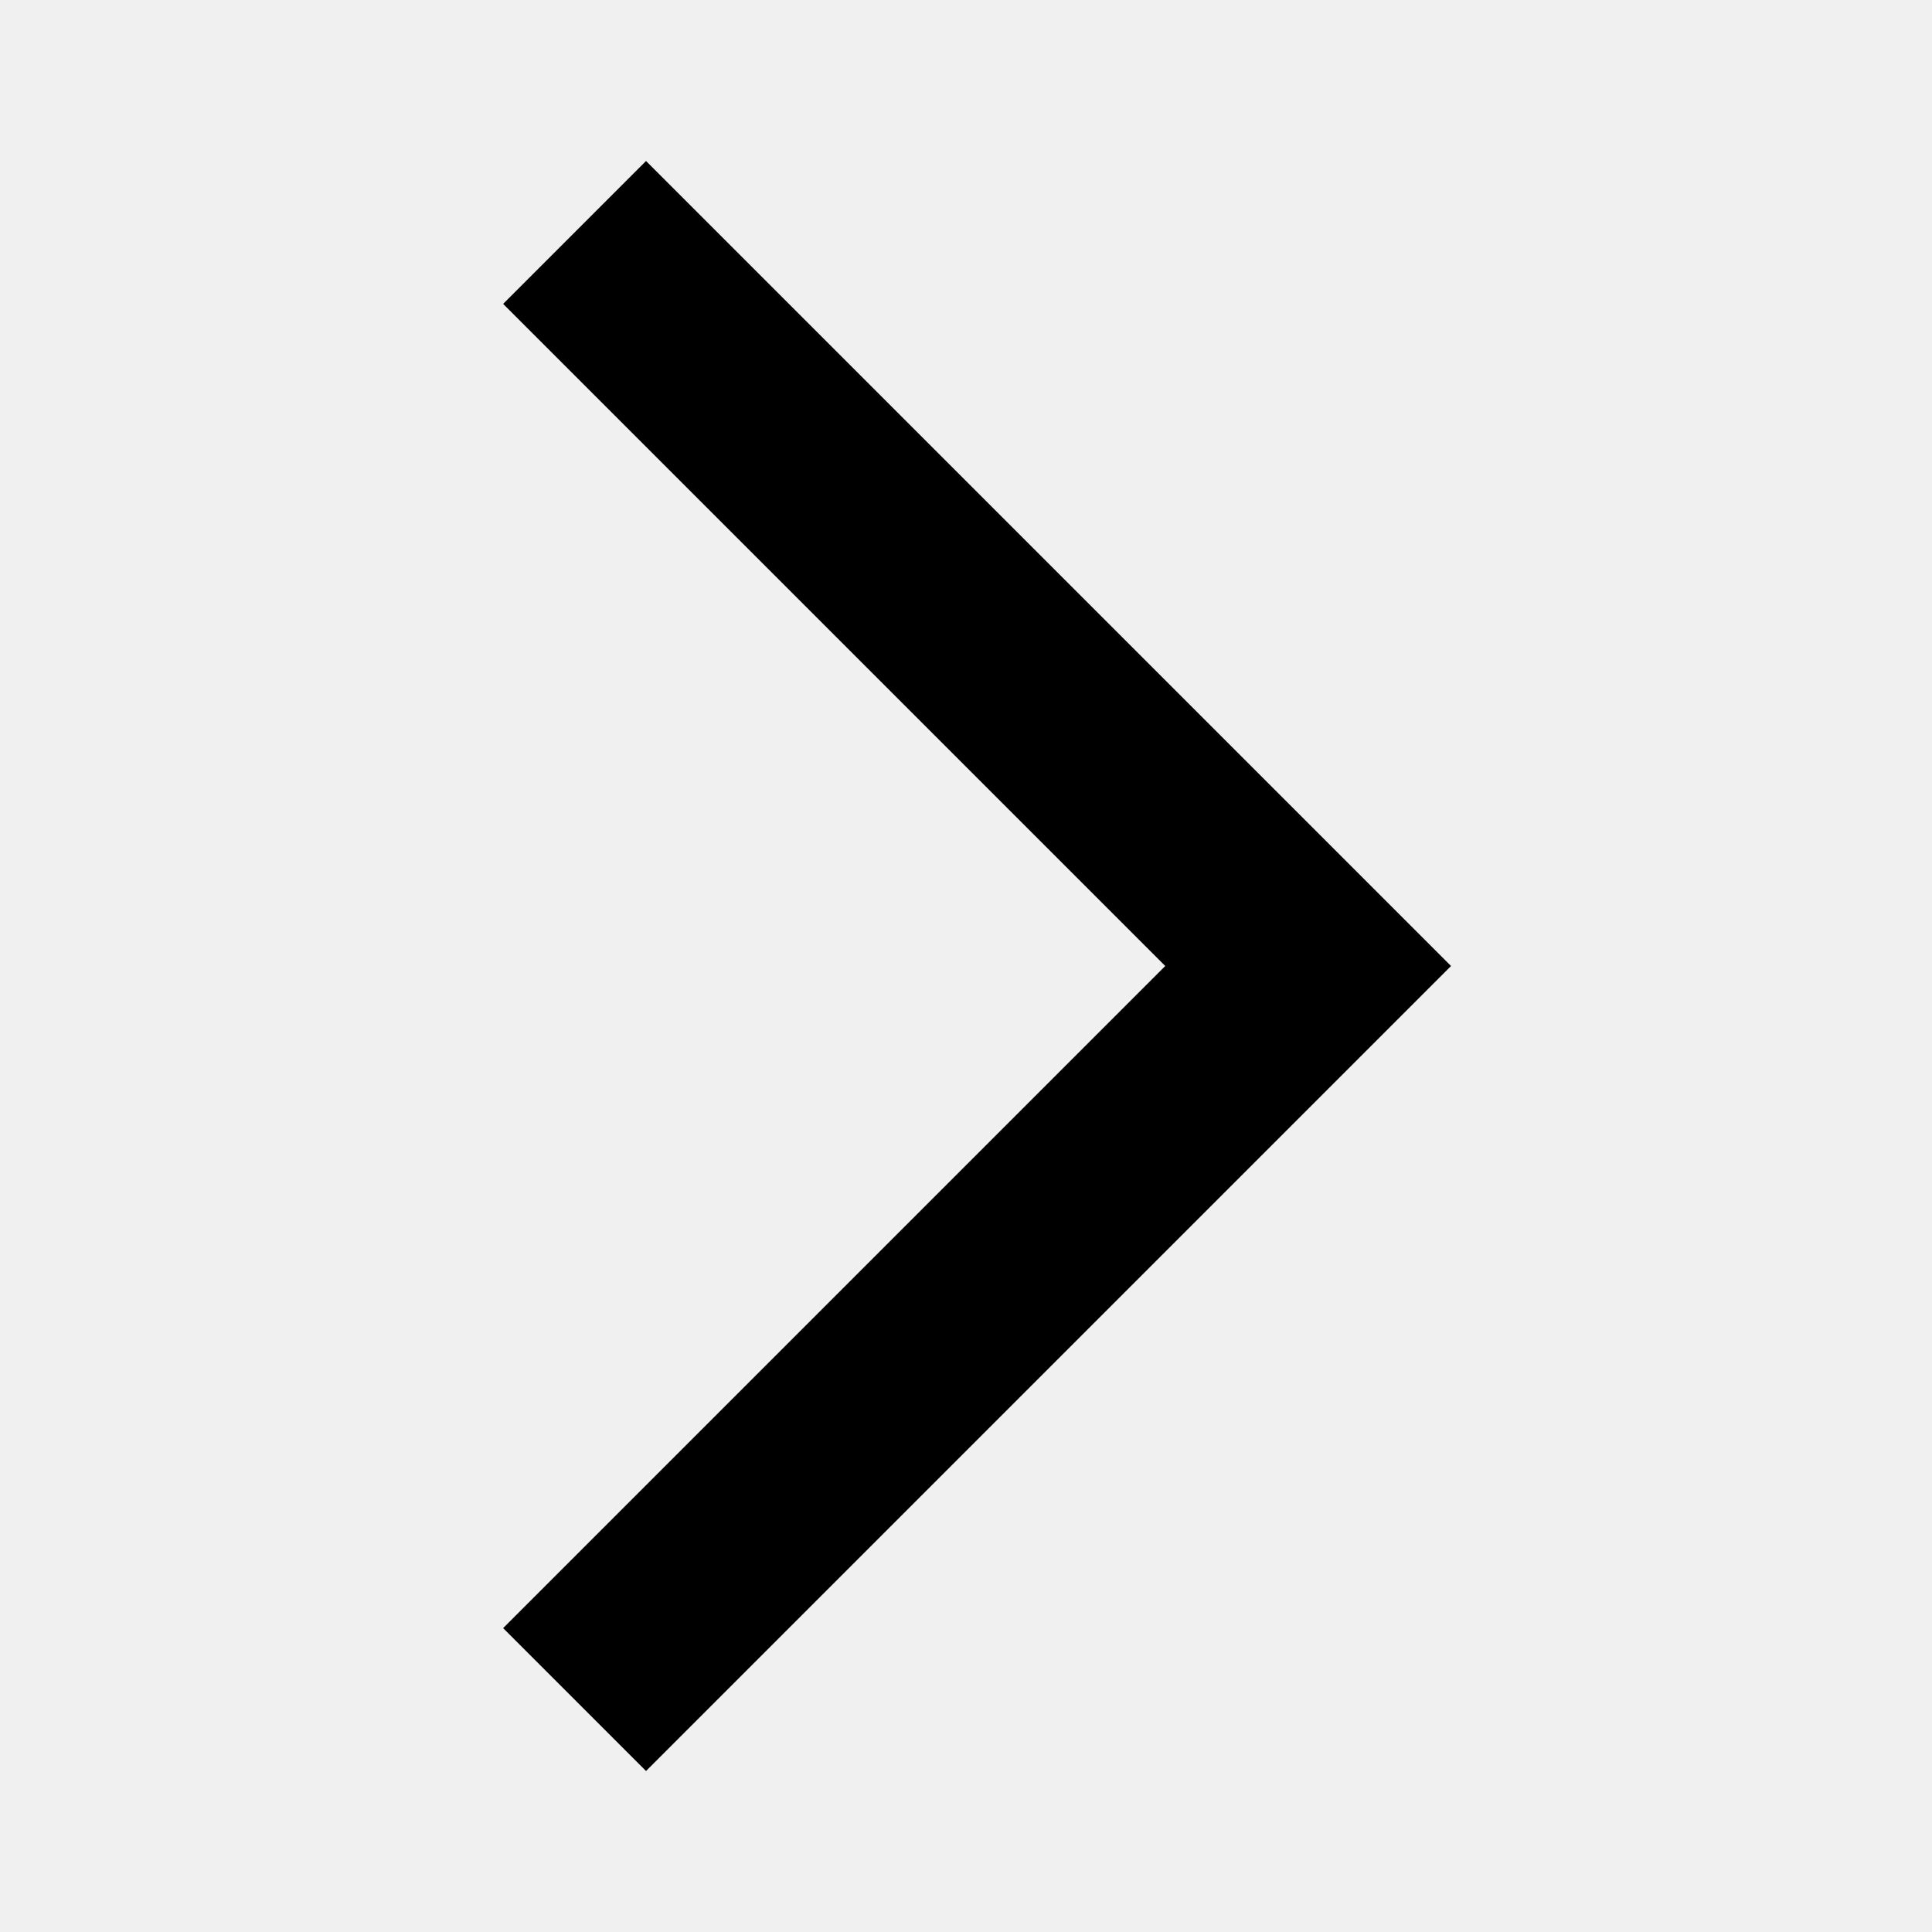
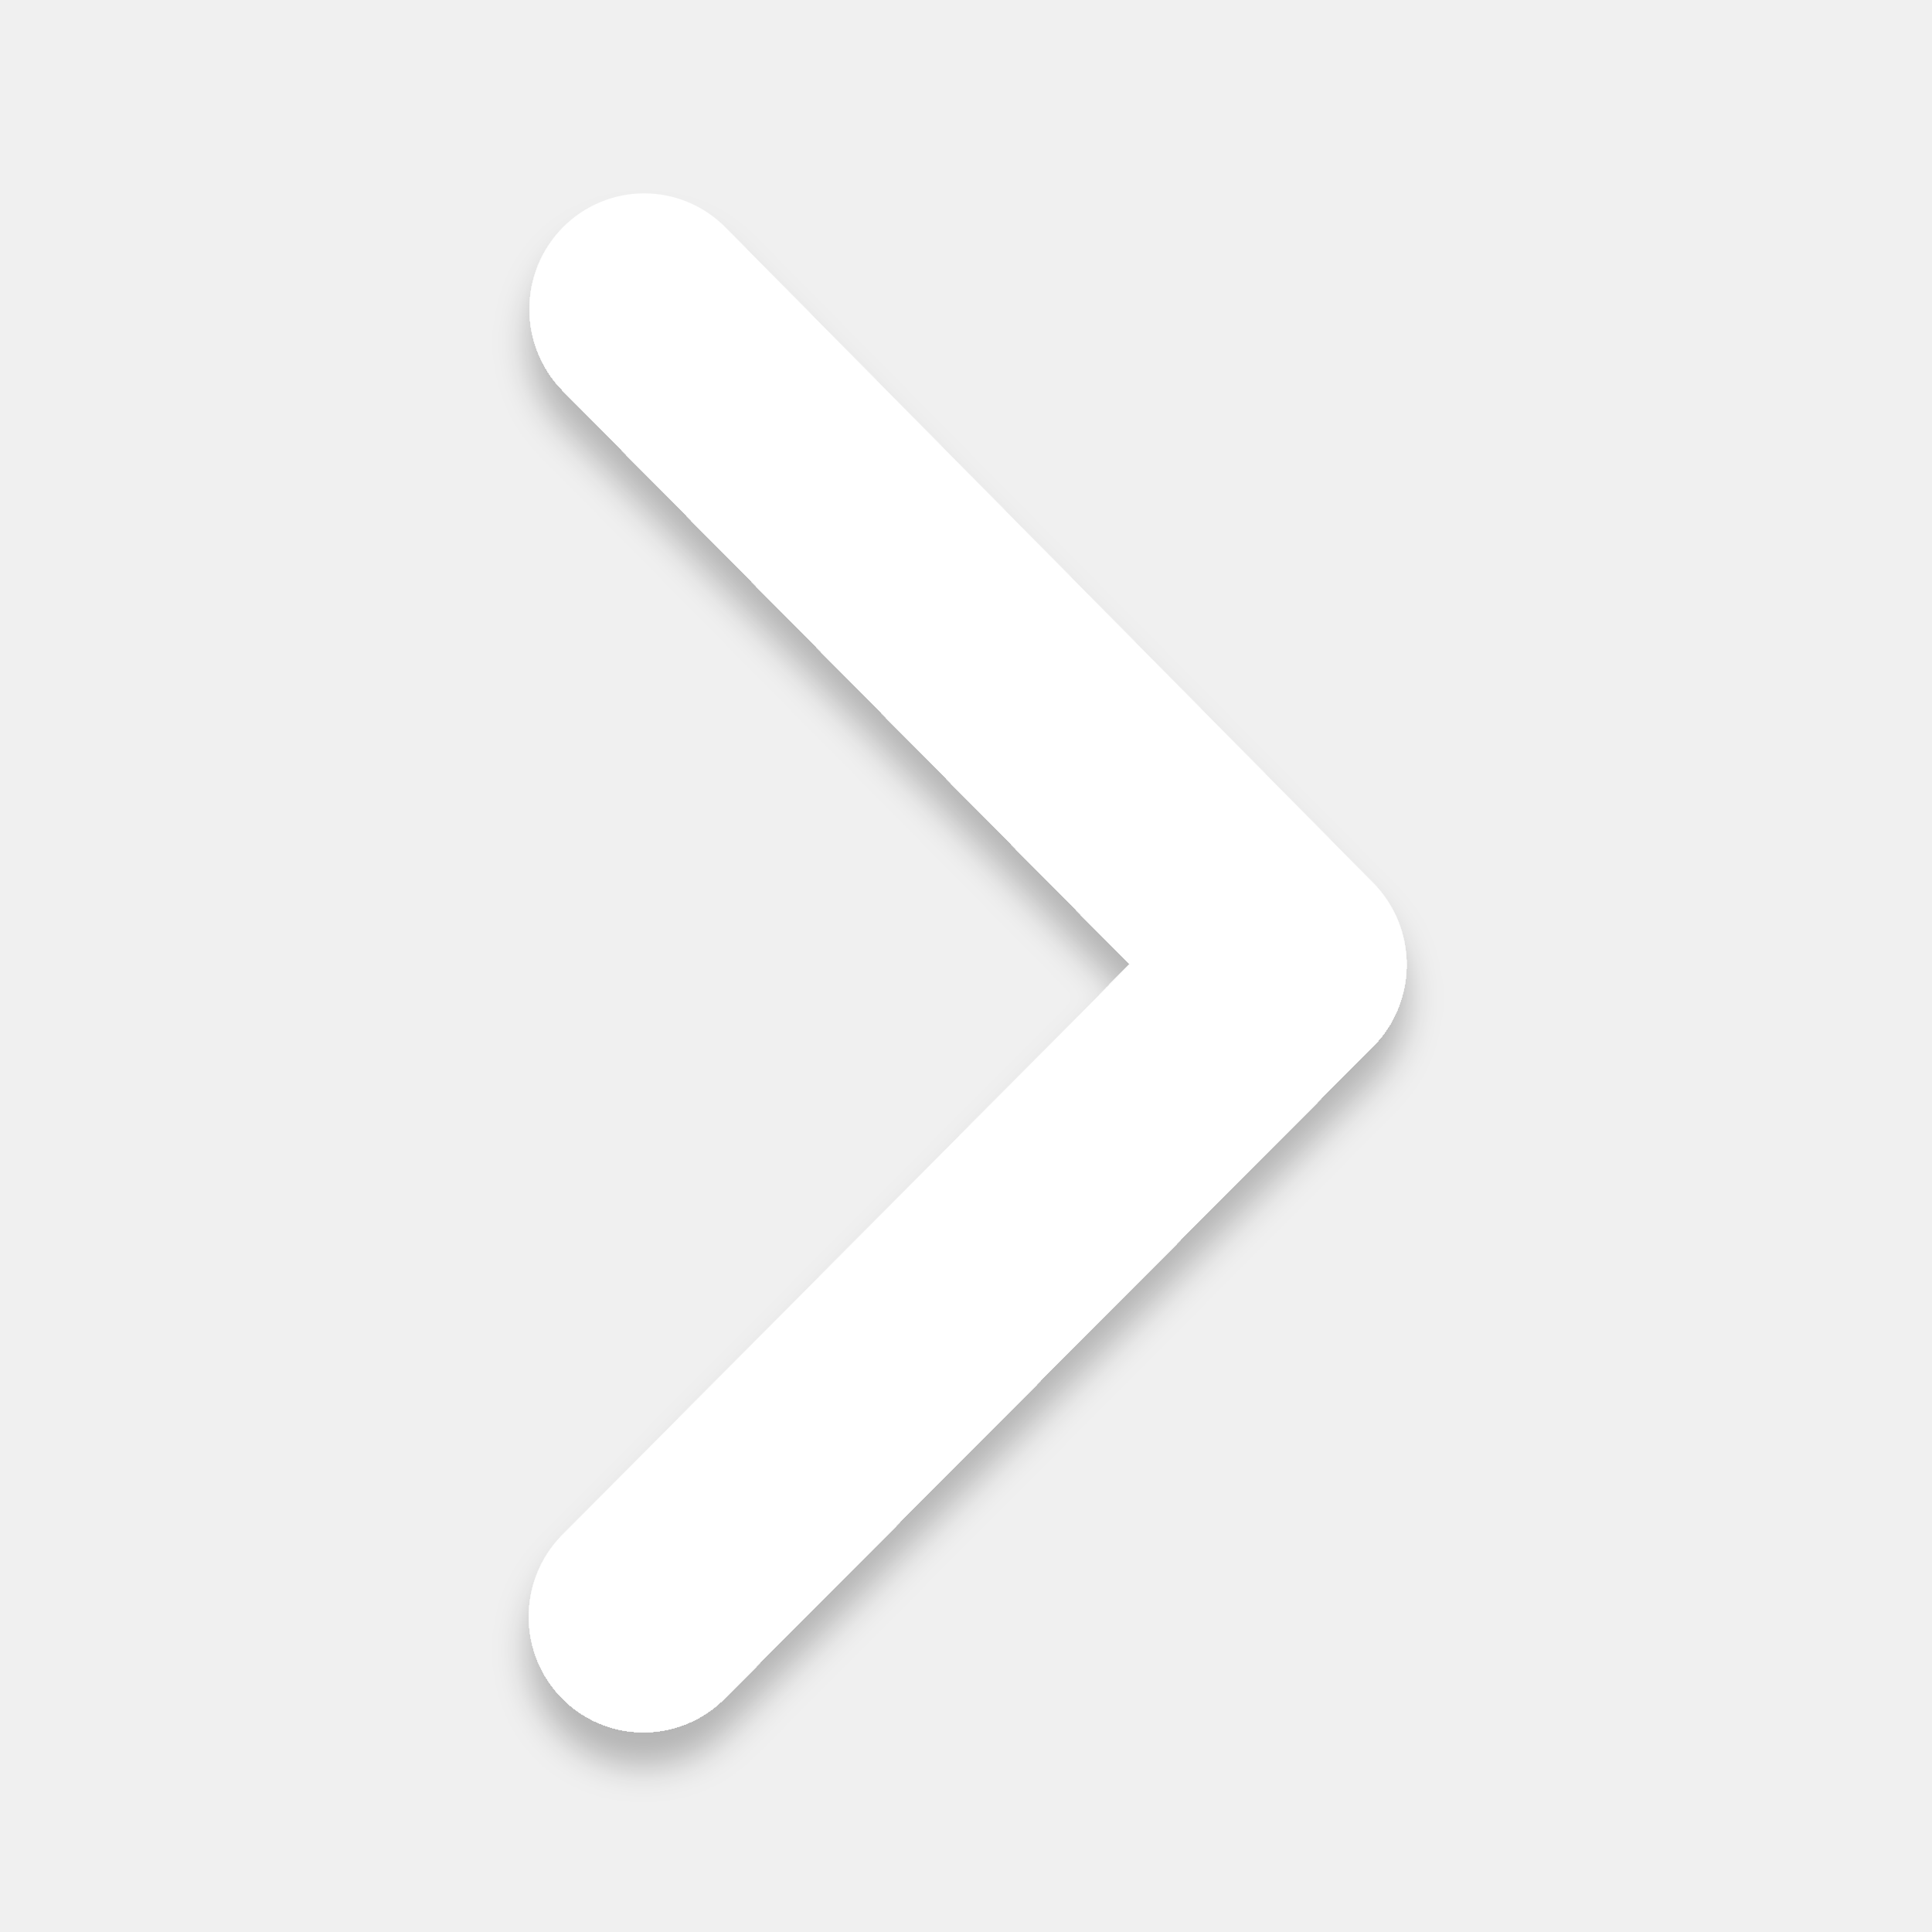
- <svg xmlns="http://www.w3.org/2000/svg" height="24px" viewBox="0 -960 960 960" width="24px" fill="#000000">
-   <path d="m321-80-71-71 329-329-329-329 71-71 400 400L321-80Z" />
+ <svg xmlns="http://www.w3.org/2000/svg" width="231" height="231" viewBox="0 0 231 231" fill="none">
+   <g filter="url(#filter0_d_365_2)">
+     <path d="M67.338 27.156C64.763 29.746 63.313 33.262 63.307 36.93C63.301 40.598 64.74 44.118 67.307 46.716L135.081 115.297L67.089 183.663C64.587 186.268 63.199 189.76 63.225 193.387C63.25 197.014 64.687 200.486 67.226 203.055C69.764 205.624 73.201 207.084 76.797 207.121C80.393 207.158 83.859 205.769 86.45 203.254L164.152 125.124C166.727 122.534 168.177 119.018 168.183 115.35C168.189 111.682 166.75 108.162 164.183 105.564L86.729 27.187C84.162 24.59 80.676 23.128 77.04 23.122C73.404 23.116 69.914 24.567 67.338 27.156Z" fill="white" />
+   </g>
+   <defs>
+     <filter id="filter0_d_365_2" x="-4" y="6.43937e-05" width="238.365" height="238.365" filterUnits="userSpaceOnUse" color-interpolation-filters="sRGB">
+       <feFlood flood-opacity="0" result="BackgroundImageFix" />
+       <feColorMatrix in="SourceAlpha" type="matrix" values="0 0 0 0 0 0 0 0 0 0 0 0 0 0 0 0 0 0 127 0" result="hardAlpha" />
+       <feOffset dy="4" />
+       <feGaussianBlur stdDeviation="2" />
+       <feComposite in2="hardAlpha" operator="out" />
+       <feColorMatrix type="matrix" values="0 0 0 0 0 0 0 0 0 0 0 0 0 0 0 0 0 0 0.25 0" />
+       <feBlend mode="normal" in2="BackgroundImageFix" result="effect1_dropShadow_365_2" />
+       <feBlend mode="normal" in="SourceGraphic" in2="effect1_dropShadow_365_2" result="shape" />
+     </filter>
+   </defs>
</svg>
